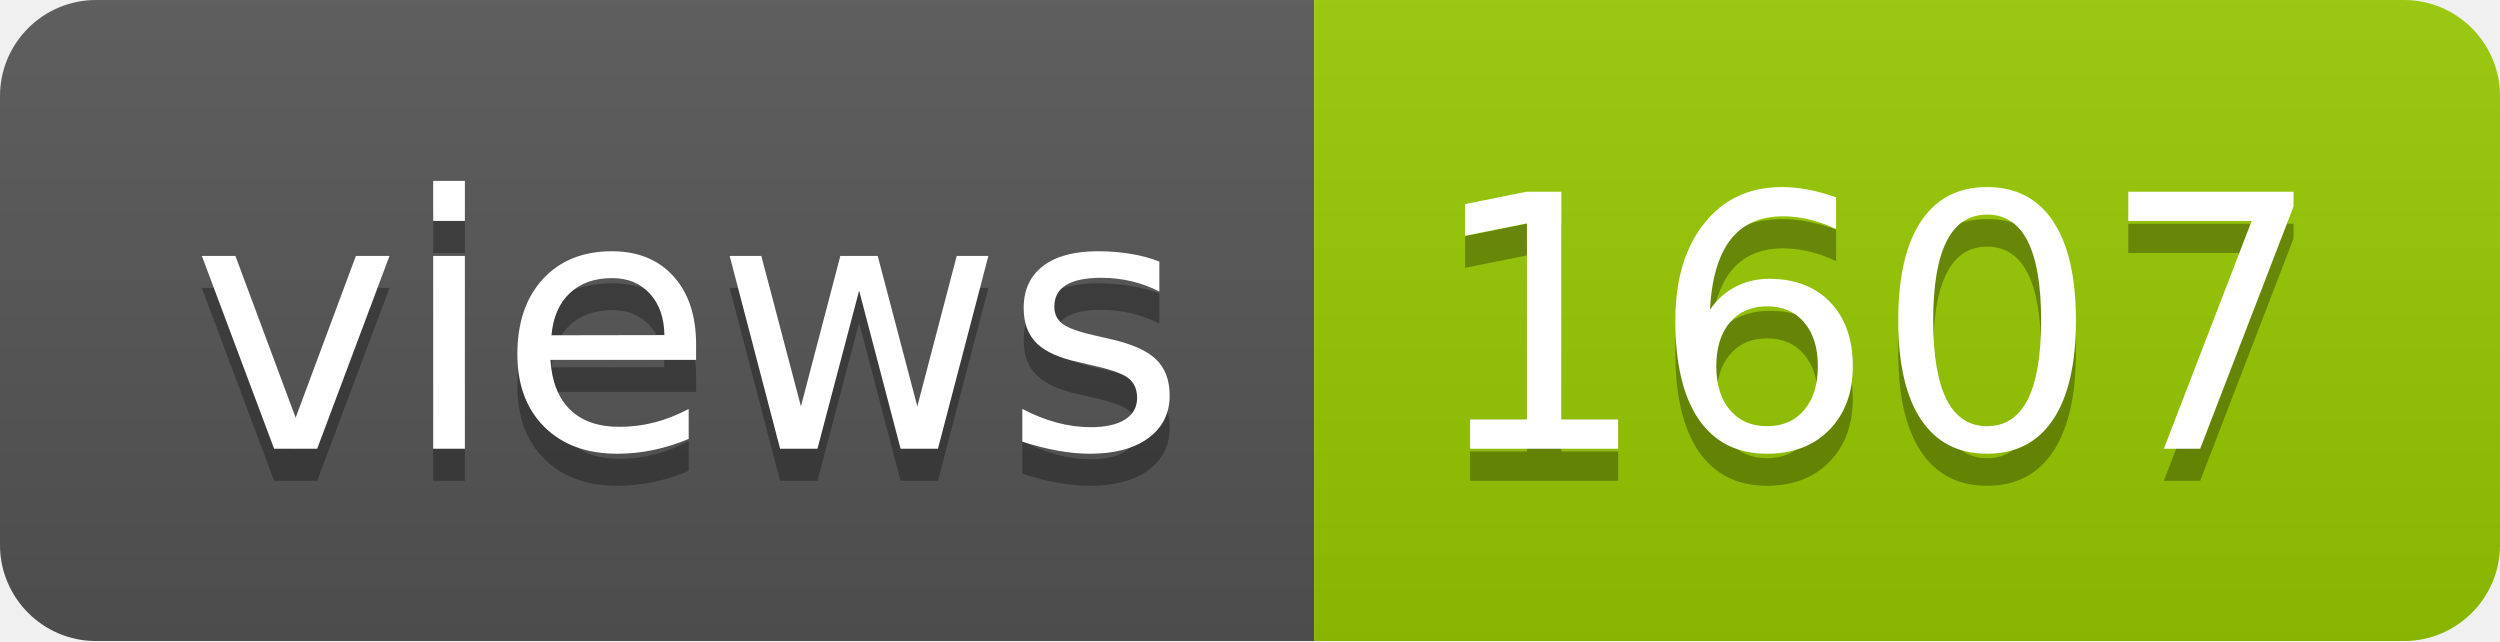
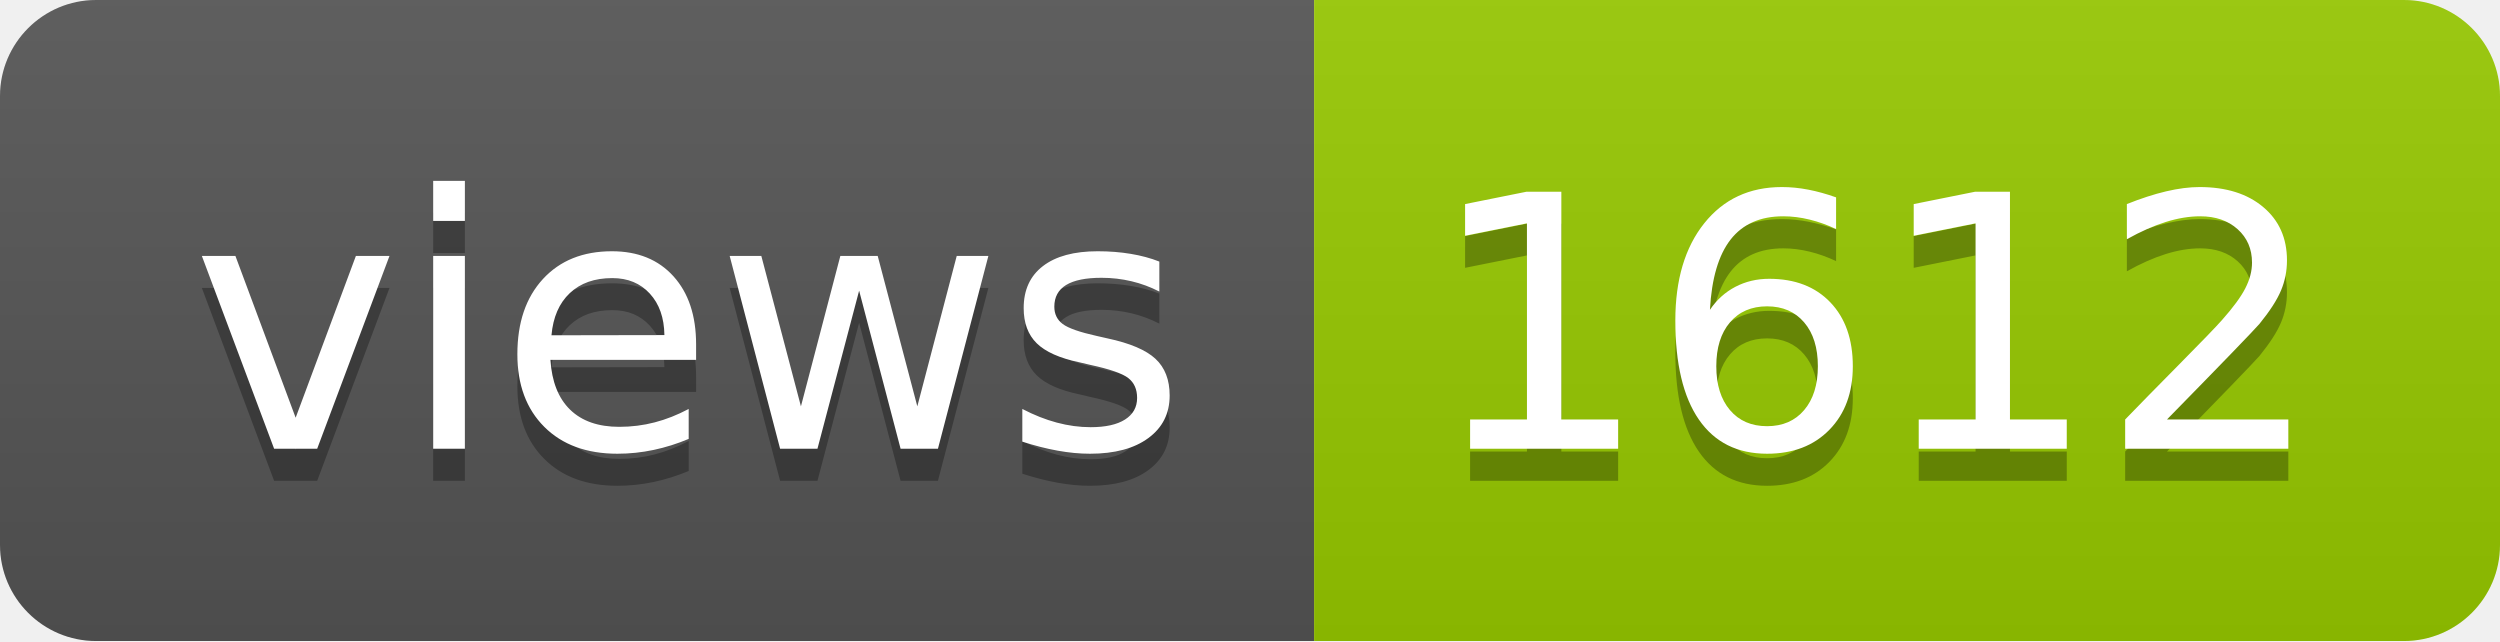
- <svg xmlns="http://www.w3.org/2000/svg" width="78" height="20" role="img" aria-label="views: 1607">
+ <svg xmlns="http://www.w3.org/2000/svg" width="78" height="20" role="img" aria-label="views: 1612">
  <linearGradient id="s" x2="0" y2="100%">
    <stop offset="0" stop-color="#bbb" stop-opacity=".1" />
    <stop offset="1" stop-opacity=".1" />
  </linearGradient>
  <clipPath id="r">
    <rect width="78" height="20" rx="3" fill="#fff" />
  </clipPath>
  <g clip-path="url(#r)">
    <rect width="41" height="20" fill="#555" />
    <rect x="41" width="37" height="20" fill="#97ca00" />
    <rect width="78" height="20" fill="url(#s)" />
  </g>
  <g fill="#fff" text-anchor="middle" font-family="Verdana,Geneva,DejaVu Sans,sans-serif" text-rendering="geometricPrecision" font-size="110">
    <text aria-hidden="true" x="215" y="150" fill="#010101" fill-opacity=".3" transform="scale(.1)" textLength="310">views</text>
    <text x="215" y="140" transform="scale(.1)" fill="#fff" textLength="310">views</text>
-     <text aria-hidden="true" x="585" y="150" fill="#010101" fill-opacity=".3" transform="scale(.1)" textLength="270">1607</text>
-     <text x="585" y="140" transform="scale(.1)" fill="#fff" textLength="270">1607</text>
+     <text aria-hidden="true" x="585" y="150" fill="#010101" fill-opacity=".3" transform="scale(.1)" textLength="270">1612</text>
+     <text x="585" y="140" transform="scale(.1)" fill="#fff" textLength="270">1612</text>
  </g>
</svg>
